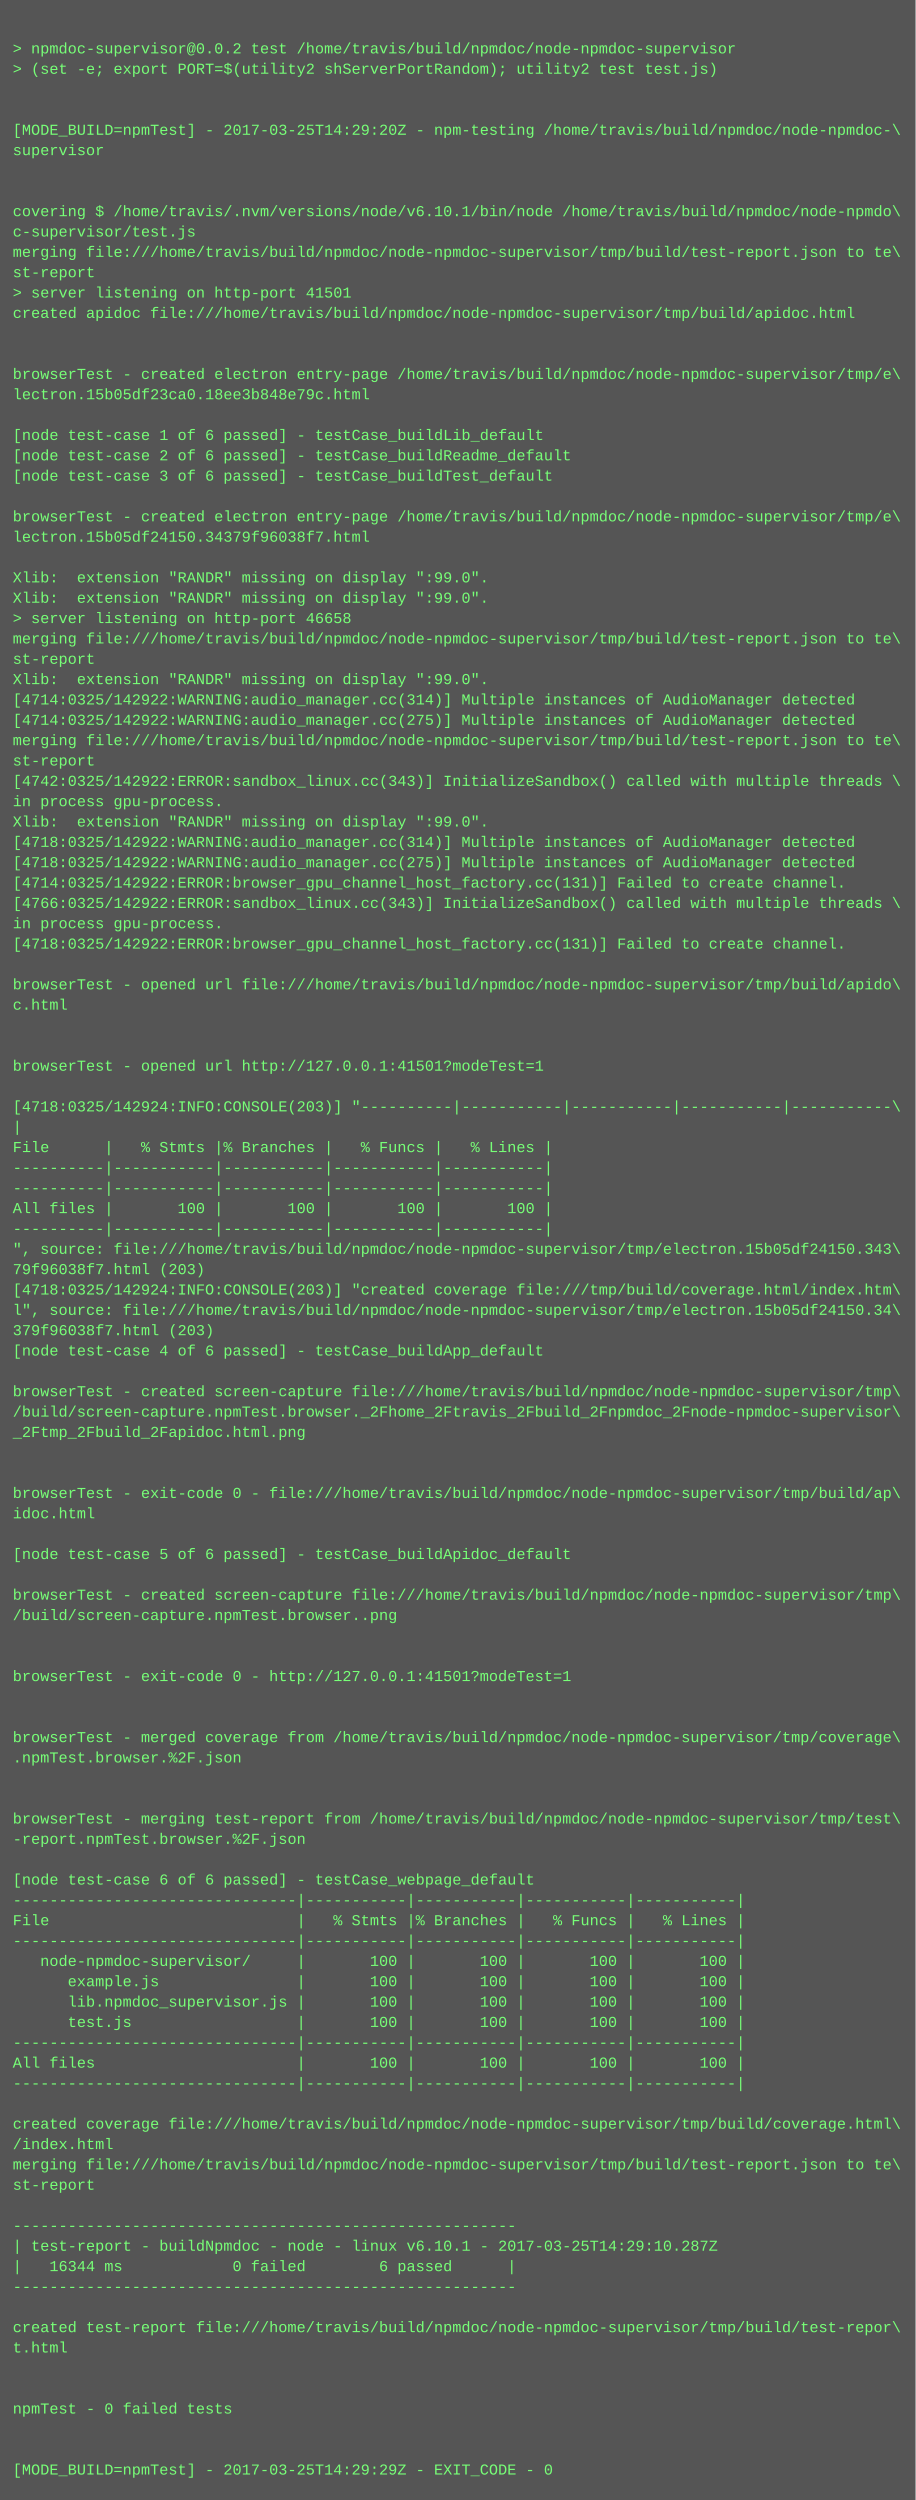
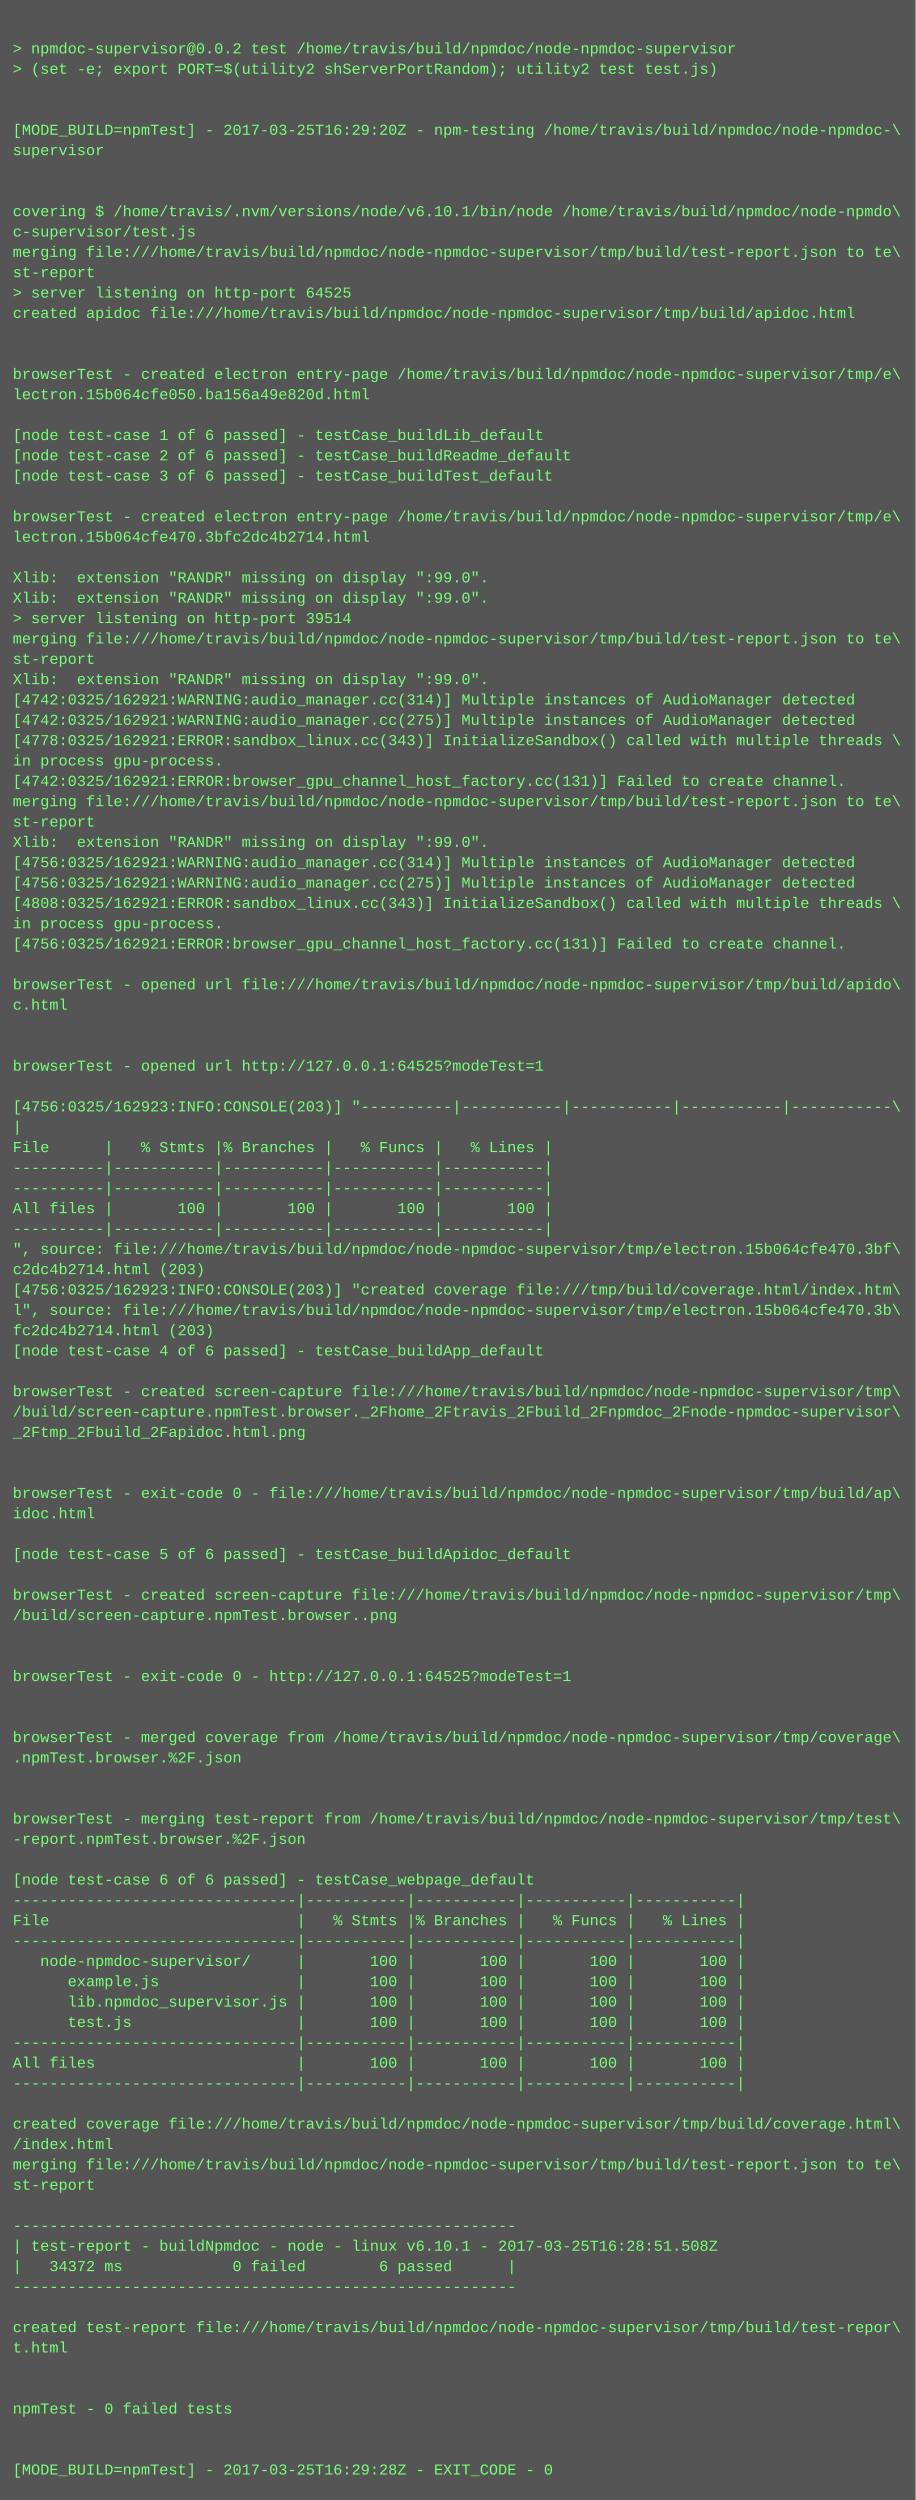
<svg xmlns="http://www.w3.org/2000/svg" height="1966" width="720">
  <rect height="1966" fill="#555" width="720" />
  <text fill="#7f7" font-family="Courier New" font-size="12" xml:space="preserve">
    <tspan x="10" y="26" />
    <tspan x="10" y="42">&gt; npmdoc-supervisor@0.0.2 test /home/travis/build/npmdoc/node-npmdoc-supervisor</tspan>
    <tspan x="10" y="58">&gt; (set -e; export PORT=$(utility2 shServerPortRandom); utility2 test test.js)</tspan>
    <tspan x="10" y="74" />
    <tspan x="10" y="90" />
-     <tspan x="10" y="106">[MODE_BUILD=npmTest] - 2017-03-25T14:29:20Z - npm-testing /home/travis/build/npmdoc/node-npmdoc-\</tspan>
+     <tspan x="10" y="106">[MODE_BUILD=npmTest] - 2017-03-25T16:29:20Z - npm-testing /home/travis/build/npmdoc/node-npmdoc-\</tspan>
    <tspan x="10" y="122">supervisor</tspan>
    <tspan x="10" y="138" />
    <tspan x="10" y="154" />
    <tspan x="10" y="170">covering $ /home/travis/.nvm/versions/node/v6.10.1/bin/node /home/travis/build/npmdoc/node-npmdo\</tspan>
    <tspan x="10" y="186">c-supervisor/test.js</tspan>
    <tspan x="10" y="202">merging file:///home/travis/build/npmdoc/node-npmdoc-supervisor/tmp/build/test-report.json to te\</tspan>
    <tspan x="10" y="218">st-report</tspan>
-     <tspan x="10" y="234">&gt; server listening on http-port 41501</tspan>
+     <tspan x="10" y="234">&gt; server listening on http-port 64525</tspan>
    <tspan x="10" y="250">created apidoc file:///home/travis/build/npmdoc/node-npmdoc-supervisor/tmp/build/apidoc.html</tspan>
    <tspan x="10" y="266" />
    <tspan x="10" y="282" />
    <tspan x="10" y="298">browserTest - created electron entry-page /home/travis/build/npmdoc/node-npmdoc-supervisor/tmp/e\</tspan>
-     <tspan x="10" y="314">lectron.15b05df23ca0.18ee3b848e79c.html</tspan>
+     <tspan x="10" y="314">lectron.15b064cfe050.ba156a49e820d.html</tspan>
    <tspan x="10" y="330" />
    <tspan x="10" y="346">[node test-case 1 of 6 passed] - testCase_buildLib_default</tspan>
    <tspan x="10" y="362">[node test-case 2 of 6 passed] - testCase_buildReadme_default</tspan>
    <tspan x="10" y="378">[node test-case 3 of 6 passed] - testCase_buildTest_default</tspan>
    <tspan x="10" y="394" />
    <tspan x="10" y="410">browserTest - created electron entry-page /home/travis/build/npmdoc/node-npmdoc-supervisor/tmp/e\</tspan>
-     <tspan x="10" y="426">lectron.15b05df24150.34379f96038f7.html</tspan>
+     <tspan x="10" y="426">lectron.15b064cfe470.3bfc2dc4b2714.html</tspan>
    <tspan x="10" y="442" />
    <tspan x="10" y="458">Xlib:  extension "RANDR" missing on display ":99.0".</tspan>
    <tspan x="10" y="474">Xlib:  extension "RANDR" missing on display ":99.0".</tspan>
-     <tspan x="10" y="490">&gt; server listening on http-port 46658</tspan>
+     <tspan x="10" y="490">&gt; server listening on http-port 39514</tspan>
    <tspan x="10" y="506">merging file:///home/travis/build/npmdoc/node-npmdoc-supervisor/tmp/build/test-report.json to te\</tspan>
    <tspan x="10" y="522">st-report</tspan>
    <tspan x="10" y="538">Xlib:  extension "RANDR" missing on display ":99.0".</tspan>
-     <tspan x="10" y="554">[4714:0325/142922:WARNING:audio_manager.cc(314)] Multiple instances of AudioManager detected</tspan>
-     <tspan x="10" y="570">[4714:0325/142922:WARNING:audio_manager.cc(275)] Multiple instances of AudioManager detected</tspan>
-     <tspan x="10" y="586">merging file:///home/travis/build/npmdoc/node-npmdoc-supervisor/tmp/build/test-report.json to te\</tspan>
-     <tspan x="10" y="602">st-report</tspan>
-     <tspan x="10" y="618">[4742:0325/142922:ERROR:sandbox_linux.cc(343)] InitializeSandbox() called with multiple threads \</tspan>
-     <tspan x="10" y="634">in process gpu-process. </tspan>
-     <tspan x="10" y="650">Xlib:  extension "RANDR" missing on display ":99.0".</tspan>
-     <tspan x="10" y="666">[4718:0325/142922:WARNING:audio_manager.cc(314)] Multiple instances of AudioManager detected</tspan>
-     <tspan x="10" y="682">[4718:0325/142922:WARNING:audio_manager.cc(275)] Multiple instances of AudioManager detected</tspan>
-     <tspan x="10" y="698">[4714:0325/142922:ERROR:browser_gpu_channel_host_factory.cc(131)] Failed to create channel.</tspan>
-     <tspan x="10" y="714">[4766:0325/142922:ERROR:sandbox_linux.cc(343)] InitializeSandbox() called with multiple threads \</tspan>
+     <tspan x="10" y="554">[4742:0325/162921:WARNING:audio_manager.cc(314)] Multiple instances of AudioManager detected</tspan>
+     <tspan x="10" y="570">[4742:0325/162921:WARNING:audio_manager.cc(275)] Multiple instances of AudioManager detected</tspan>
+     <tspan x="10" y="586">[4778:0325/162921:ERROR:sandbox_linux.cc(343)] InitializeSandbox() called with multiple threads \</tspan>
+     <tspan x="10" y="602">in process gpu-process. </tspan>
+     <tspan x="10" y="618">[4742:0325/162921:ERROR:browser_gpu_channel_host_factory.cc(131)] Failed to create channel.</tspan>
+     <tspan x="10" y="634">merging file:///home/travis/build/npmdoc/node-npmdoc-supervisor/tmp/build/test-report.json to te\</tspan>
+     <tspan x="10" y="650">st-report</tspan>
+     <tspan x="10" y="666">Xlib:  extension "RANDR" missing on display ":99.0".</tspan>
+     <tspan x="10" y="682">[4756:0325/162921:WARNING:audio_manager.cc(314)] Multiple instances of AudioManager detected</tspan>
+     <tspan x="10" y="698">[4756:0325/162921:WARNING:audio_manager.cc(275)] Multiple instances of AudioManager detected</tspan>
+     <tspan x="10" y="714">[4808:0325/162921:ERROR:sandbox_linux.cc(343)] InitializeSandbox() called with multiple threads \</tspan>
    <tspan x="10" y="730">in process gpu-process. </tspan>
-     <tspan x="10" y="746">[4718:0325/142922:ERROR:browser_gpu_channel_host_factory.cc(131)] Failed to create channel.</tspan>
+     <tspan x="10" y="746">[4756:0325/162921:ERROR:browser_gpu_channel_host_factory.cc(131)] Failed to create channel.</tspan>
    <tspan x="10" y="762" />
    <tspan x="10" y="778">browserTest - opened url file:///home/travis/build/npmdoc/node-npmdoc-supervisor/tmp/build/apido\</tspan>
    <tspan x="10" y="794">c.html</tspan>
    <tspan x="10" y="810" />
    <tspan x="10" y="826" />
-     <tspan x="10" y="842">browserTest - opened url http://127.0.0.1:41501?modeTest=1</tspan>
+     <tspan x="10" y="842">browserTest - opened url http://127.0.0.1:64525?modeTest=1</tspan>
    <tspan x="10" y="858" />
-     <tspan x="10" y="874">[4718:0325/142924:INFO:CONSOLE(203)] "----------|-----------|-----------|-----------|-----------\</tspan>
+     <tspan x="10" y="874">[4756:0325/162923:INFO:CONSOLE(203)] "----------|-----------|-----------|-----------|-----------\</tspan>
    <tspan x="10" y="890">|</tspan>
    <tspan x="10" y="906">File      |   % Stmts |% Branches |   % Funcs |   % Lines |</tspan>
    <tspan x="10" y="922">----------|-----------|-----------|-----------|-----------|</tspan>
    <tspan x="10" y="938">----------|-----------|-----------|-----------|-----------|</tspan>
    <tspan x="10" y="954">All files |       100 |       100 |       100 |       100 |</tspan>
    <tspan x="10" y="970">----------|-----------|-----------|-----------|-----------|</tspan>
-     <tspan x="10" y="986">", source: file:///home/travis/build/npmdoc/node-npmdoc-supervisor/tmp/electron.15b05df24150.343\</tspan>
-     <tspan x="10" y="1002">79f96038f7.html (203)</tspan>
-     <tspan x="10" y="1018">[4718:0325/142924:INFO:CONSOLE(203)] "created coverage file:///tmp/build/coverage.html/index.htm\</tspan>
-     <tspan x="10" y="1034">l", source: file:///home/travis/build/npmdoc/node-npmdoc-supervisor/tmp/electron.15b05df24150.34\</tspan>
-     <tspan x="10" y="1050">379f96038f7.html (203)</tspan>
+     <tspan x="10" y="986">", source: file:///home/travis/build/npmdoc/node-npmdoc-supervisor/tmp/electron.15b064cfe470.3bf\</tspan>
+     <tspan x="10" y="1002">c2dc4b2714.html (203)</tspan>
+     <tspan x="10" y="1018">[4756:0325/162923:INFO:CONSOLE(203)] "created coverage file:///tmp/build/coverage.html/index.htm\</tspan>
+     <tspan x="10" y="1034">l", source: file:///home/travis/build/npmdoc/node-npmdoc-supervisor/tmp/electron.15b064cfe470.3b\</tspan>
+     <tspan x="10" y="1050">fc2dc4b2714.html (203)</tspan>
    <tspan x="10" y="1066">[node test-case 4 of 6 passed] - testCase_buildApp_default</tspan>
    <tspan x="10" y="1082" />
    <tspan x="10" y="1098">browserTest - created screen-capture file:///home/travis/build/npmdoc/node-npmdoc-supervisor/tmp\</tspan>
    <tspan x="10" y="1114">/build/screen-capture.npmTest.browser._2Fhome_2Ftravis_2Fbuild_2Fnpmdoc_2Fnode-npmdoc-supervisor\</tspan>
    <tspan x="10" y="1130">_2Ftmp_2Fbuild_2Fapidoc.html.png</tspan>
    <tspan x="10" y="1146" />
    <tspan x="10" y="1162" />
    <tspan x="10" y="1178">browserTest - exit-code 0 - file:///home/travis/build/npmdoc/node-npmdoc-supervisor/tmp/build/ap\</tspan>
    <tspan x="10" y="1194">idoc.html</tspan>
    <tspan x="10" y="1210" />
    <tspan x="10" y="1226">[node test-case 5 of 6 passed] - testCase_buildApidoc_default</tspan>
    <tspan x="10" y="1242" />
    <tspan x="10" y="1258">browserTest - created screen-capture file:///home/travis/build/npmdoc/node-npmdoc-supervisor/tmp\</tspan>
    <tspan x="10" y="1274">/build/screen-capture.npmTest.browser..png</tspan>
    <tspan x="10" y="1290" />
    <tspan x="10" y="1306" />
-     <tspan x="10" y="1322">browserTest - exit-code 0 - http://127.0.0.1:41501?modeTest=1</tspan>
+     <tspan x="10" y="1322">browserTest - exit-code 0 - http://127.0.0.1:64525?modeTest=1</tspan>
    <tspan x="10" y="1338" />
    <tspan x="10" y="1354" />
    <tspan x="10" y="1370">browserTest - merged coverage from /home/travis/build/npmdoc/node-npmdoc-supervisor/tmp/coverage\</tspan>
    <tspan x="10" y="1386">.npmTest.browser.%2F.json</tspan>
    <tspan x="10" y="1402" />
    <tspan x="10" y="1418" />
    <tspan x="10" y="1434">browserTest - merging test-report from /home/travis/build/npmdoc/node-npmdoc-supervisor/tmp/test\</tspan>
    <tspan x="10" y="1450">-report.npmTest.browser.%2F.json</tspan>
    <tspan x="10" y="1466" />
    <tspan x="10" y="1482">[node test-case 6 of 6 passed] - testCase_webpage_default</tspan>
    <tspan x="10" y="1498">-------------------------------|-----------|-----------|-----------|-----------|</tspan>
    <tspan x="10" y="1514">File                           |   % Stmts |% Branches |   % Funcs |   % Lines |</tspan>
    <tspan x="10" y="1530">-------------------------------|-----------|-----------|-----------|-----------|</tspan>
    <tspan x="10" y="1546">   node-npmdoc-supervisor/     |       100 |       100 |       100 |       100 |</tspan>
    <tspan x="10" y="1562">      example.js               |       100 |       100 |       100 |       100 |</tspan>
    <tspan x="10" y="1578">      lib.npmdoc_supervisor.js |       100 |       100 |       100 |       100 |</tspan>
    <tspan x="10" y="1594">      test.js                  |       100 |       100 |       100 |       100 |</tspan>
    <tspan x="10" y="1610">-------------------------------|-----------|-----------|-----------|-----------|</tspan>
    <tspan x="10" y="1626">All files                      |       100 |       100 |       100 |       100 |</tspan>
    <tspan x="10" y="1642">-------------------------------|-----------|-----------|-----------|-----------|</tspan>
    <tspan x="10" y="1658" />
    <tspan x="10" y="1674">created coverage file:///home/travis/build/npmdoc/node-npmdoc-supervisor/tmp/build/coverage.html\</tspan>
    <tspan x="10" y="1690">/index.html</tspan>
    <tspan x="10" y="1706">merging file:///home/travis/build/npmdoc/node-npmdoc-supervisor/tmp/build/test-report.json to te\</tspan>
    <tspan x="10" y="1722">st-report</tspan>
    <tspan x="10" y="1738" />
    <tspan x="10" y="1754">-------------------------------------------------------</tspan>
-     <tspan x="10" y="1770">| test-report - buildNpmdoc - node - linux v6.10.1 - 2017-03-25T14:29:10.287Z</tspan>
-     <tspan x="10" y="1786">|   16344 ms            0 failed        6 passed      |</tspan>
+     <tspan x="10" y="1770">| test-report - buildNpmdoc - node - linux v6.10.1 - 2017-03-25T16:28:51.508Z</tspan>
+     <tspan x="10" y="1786">|   34372 ms            0 failed        6 passed      |</tspan>
    <tspan x="10" y="1802">-------------------------------------------------------</tspan>
    <tspan x="10" y="1818" />
    <tspan x="10" y="1834">created test-report file:///home/travis/build/npmdoc/node-npmdoc-supervisor/tmp/build/test-repor\</tspan>
    <tspan x="10" y="1850">t.html</tspan>
    <tspan x="10" y="1866" />
    <tspan x="10" y="1882" />
    <tspan x="10" y="1898">npmTest - 0 failed tests</tspan>
    <tspan x="10" y="1914" />
    <tspan x="10" y="1930" />
-     <tspan x="10" y="1946">[MODE_BUILD=npmTest] - 2017-03-25T14:29:29Z - EXIT_CODE - 0</tspan>
+     <tspan x="10" y="1946">[MODE_BUILD=npmTest] - 2017-03-25T16:29:28Z - EXIT_CODE - 0</tspan>
  </text>
</svg>
